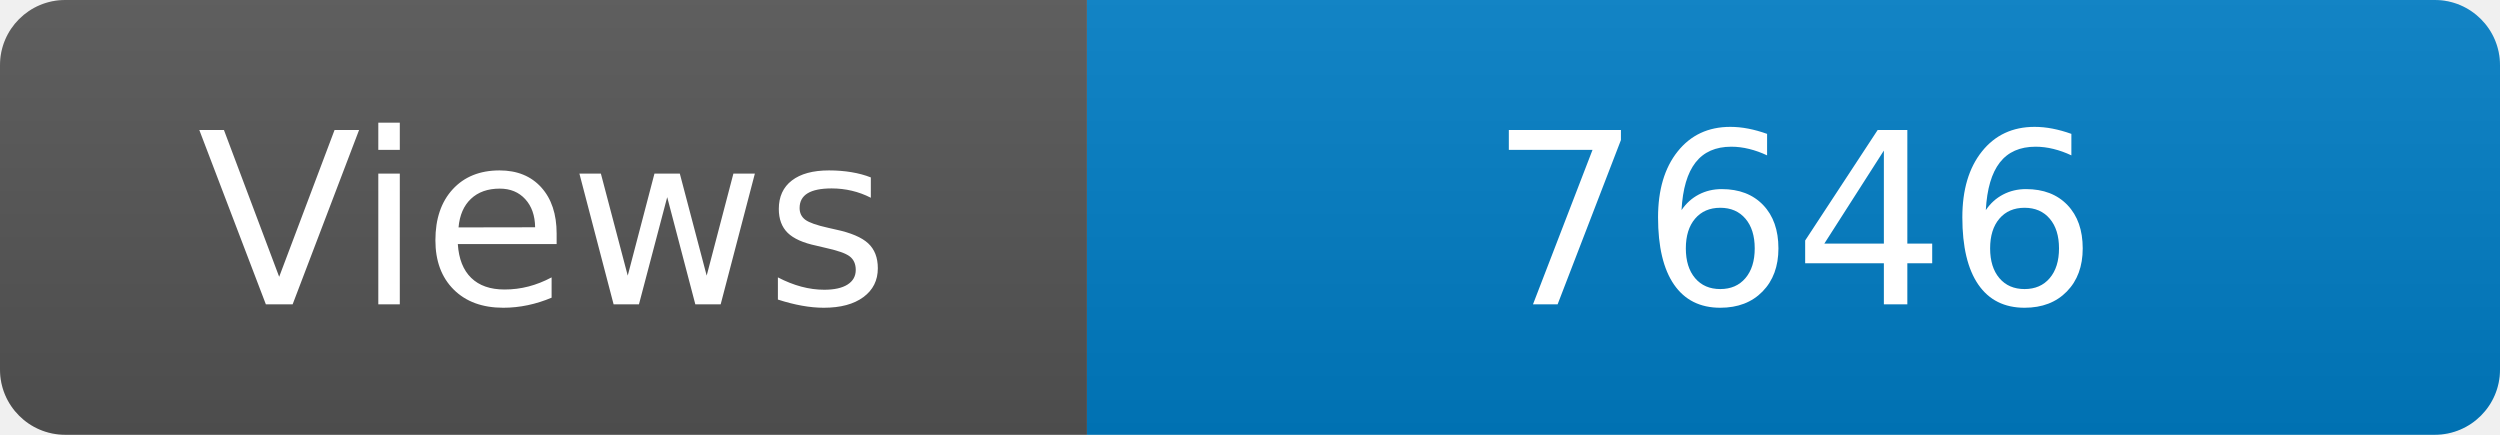
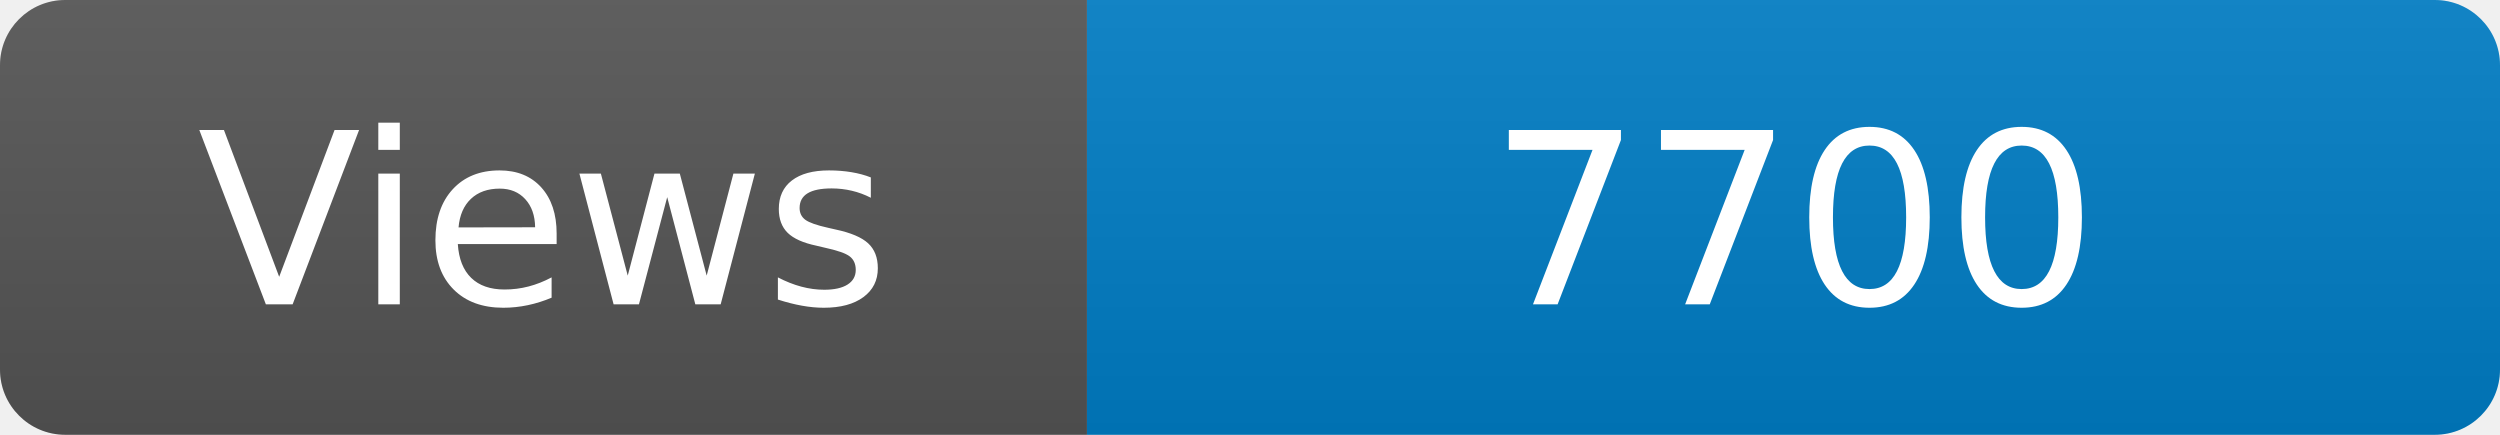
<svg xmlns="http://www.w3.org/2000/svg" width="115" height="20" role="img" aria-label="Maintained?: yes">
  <linearGradient id="s" x2="0" y2="100%">
    <stop offset="0" stop-color="#bbb" stop-opacity=".1" />
    <stop offset="1" stop-opacity=".1" />
  </linearGradient>
  <clipPath id="r">
    <rect width="115" height="20" rx="3" fill="#fff" />
  </clipPath>
  <g clip-path="url(#r)">
    <rect width="50" height="20" fill="#555" />
    <rect x="50" width="160" height="20" fill="#007ec6" />
    <rect width="115" height="20" fill="url(#s)" />
  </g>
  <g fill="#fff" text-anchor="middle" font-family="Verdana,Geneva,DejaVu Sans,sans-serif" font-size="110">
    <text x="250" y="140" transform="scale(.1)" fill="#fff">Views</text>
-     <text x="825" y="140" transform="scale(.1)" fill="#fff">7646</text>
+     <text x="825" y="140" transform="scale(.1)" fill="#fff">7700</text>
  </g>
</svg>
